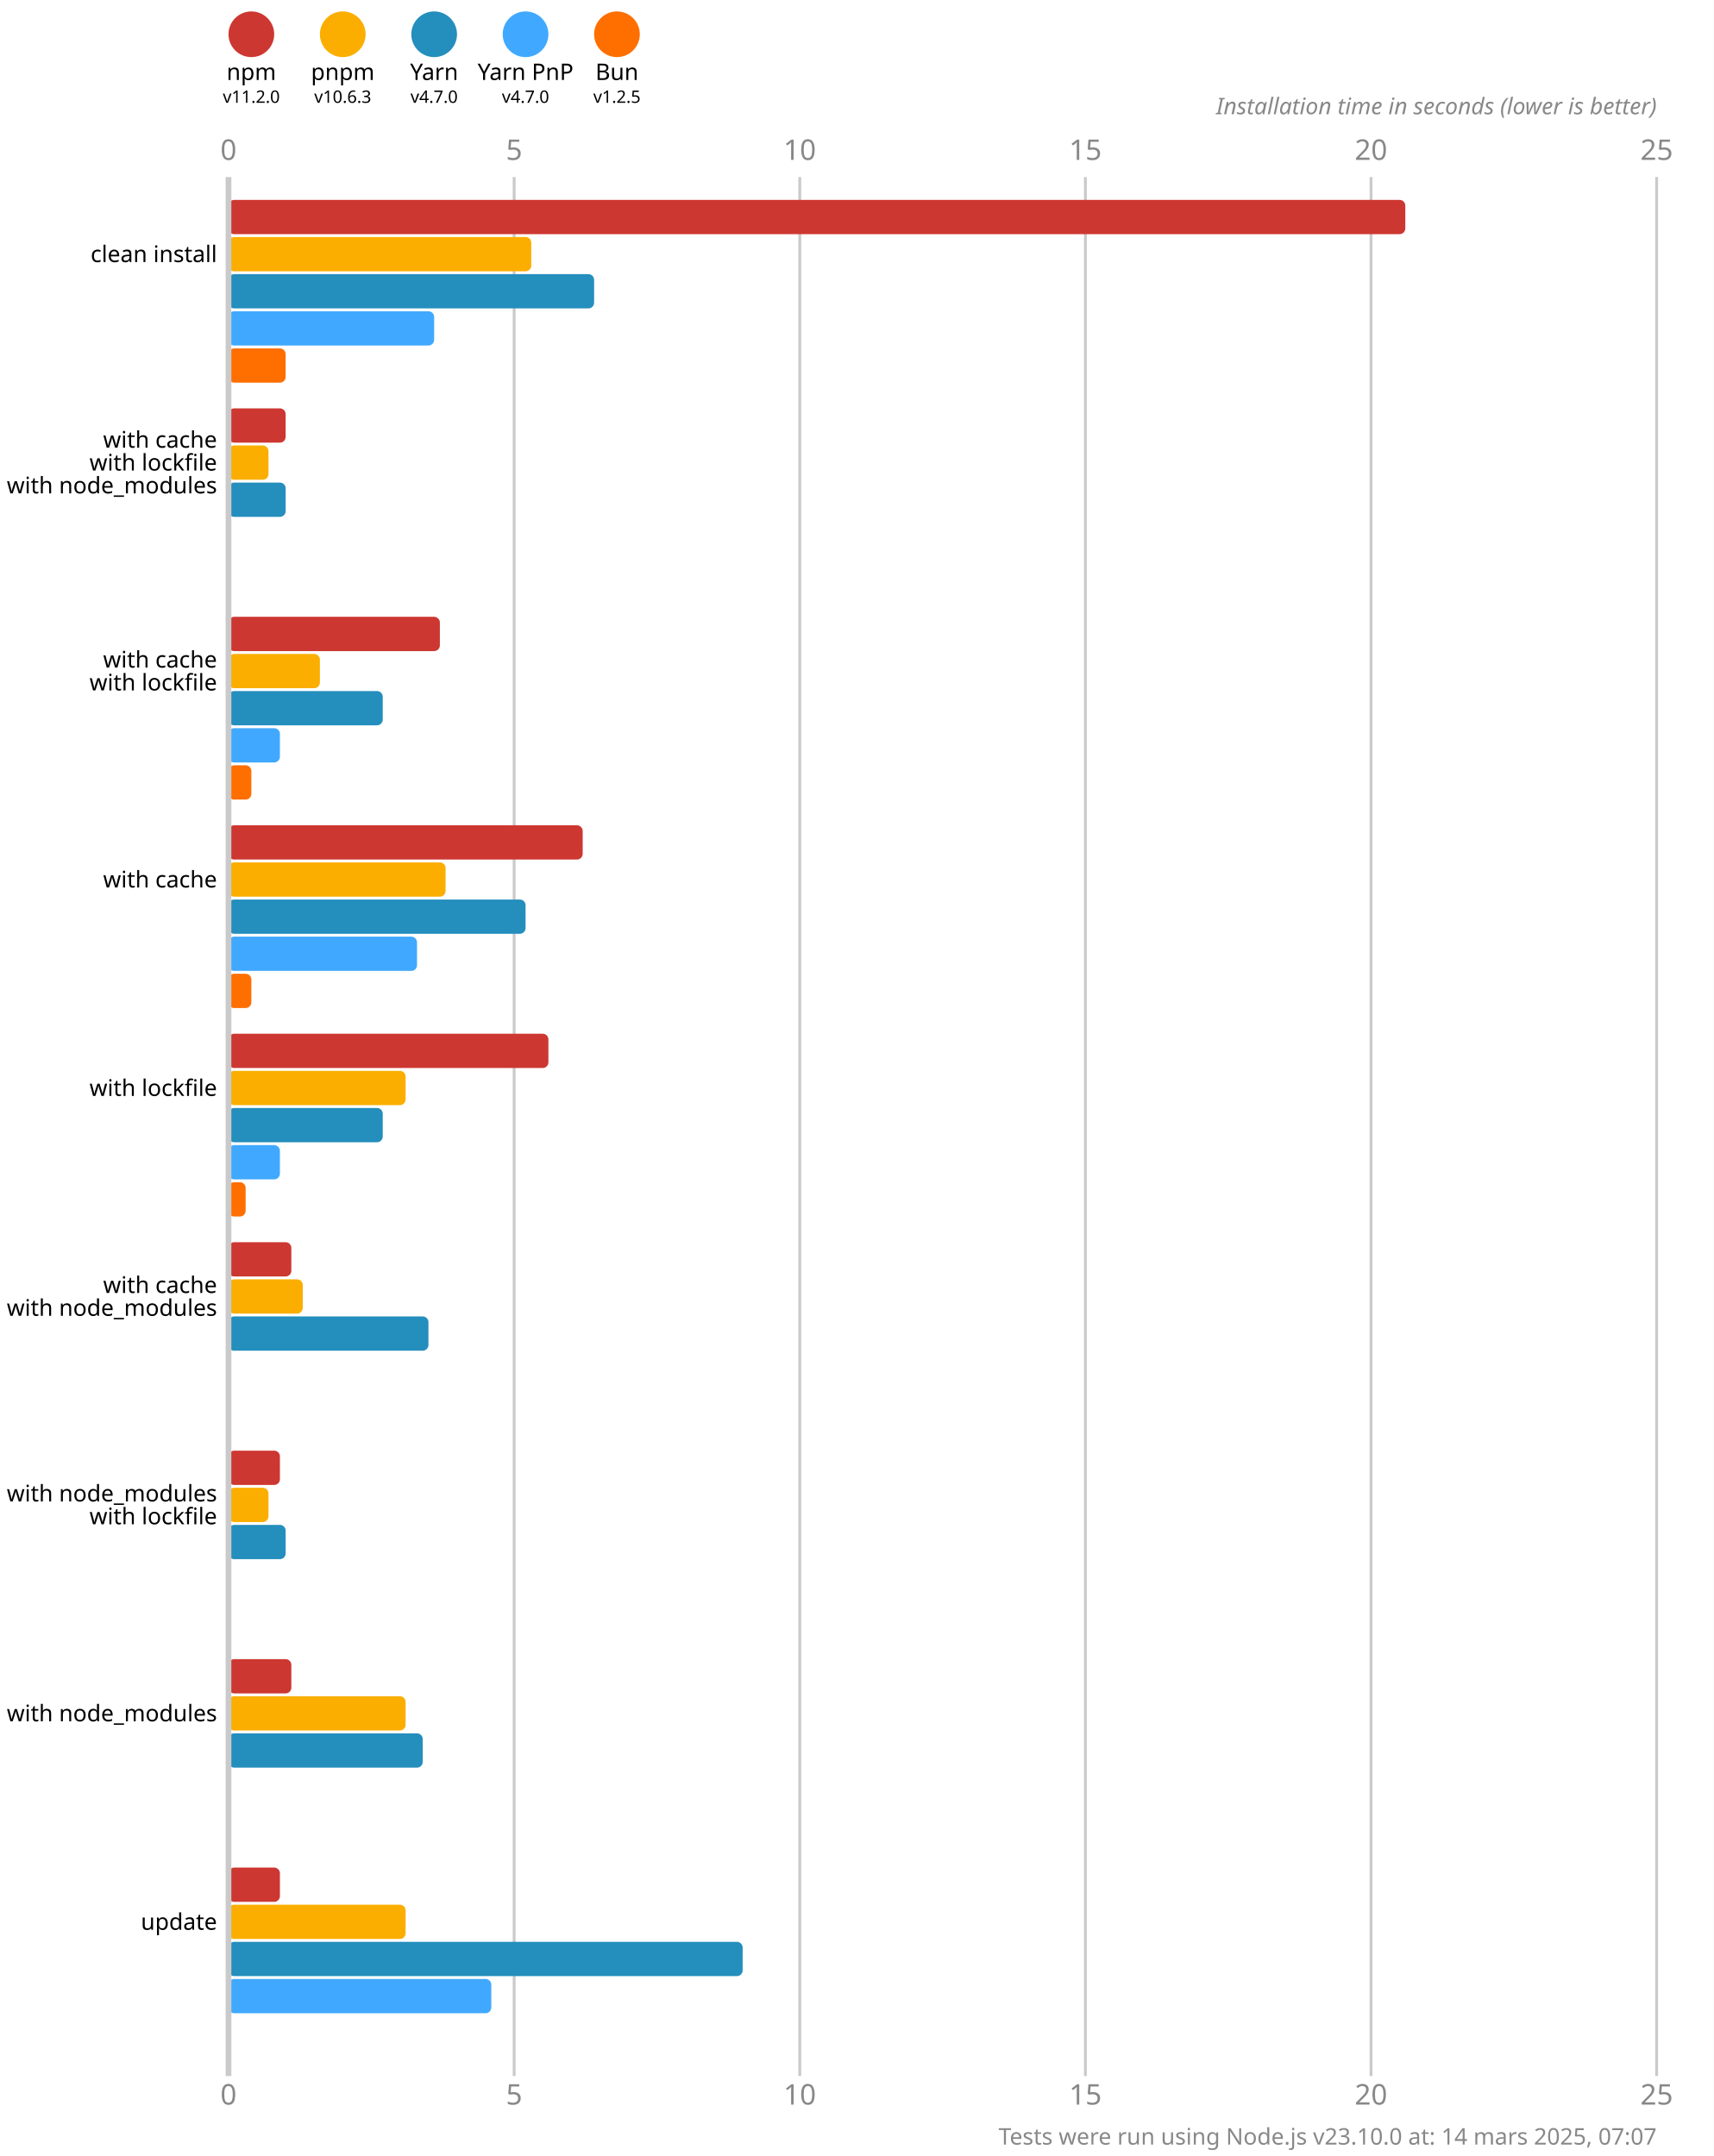
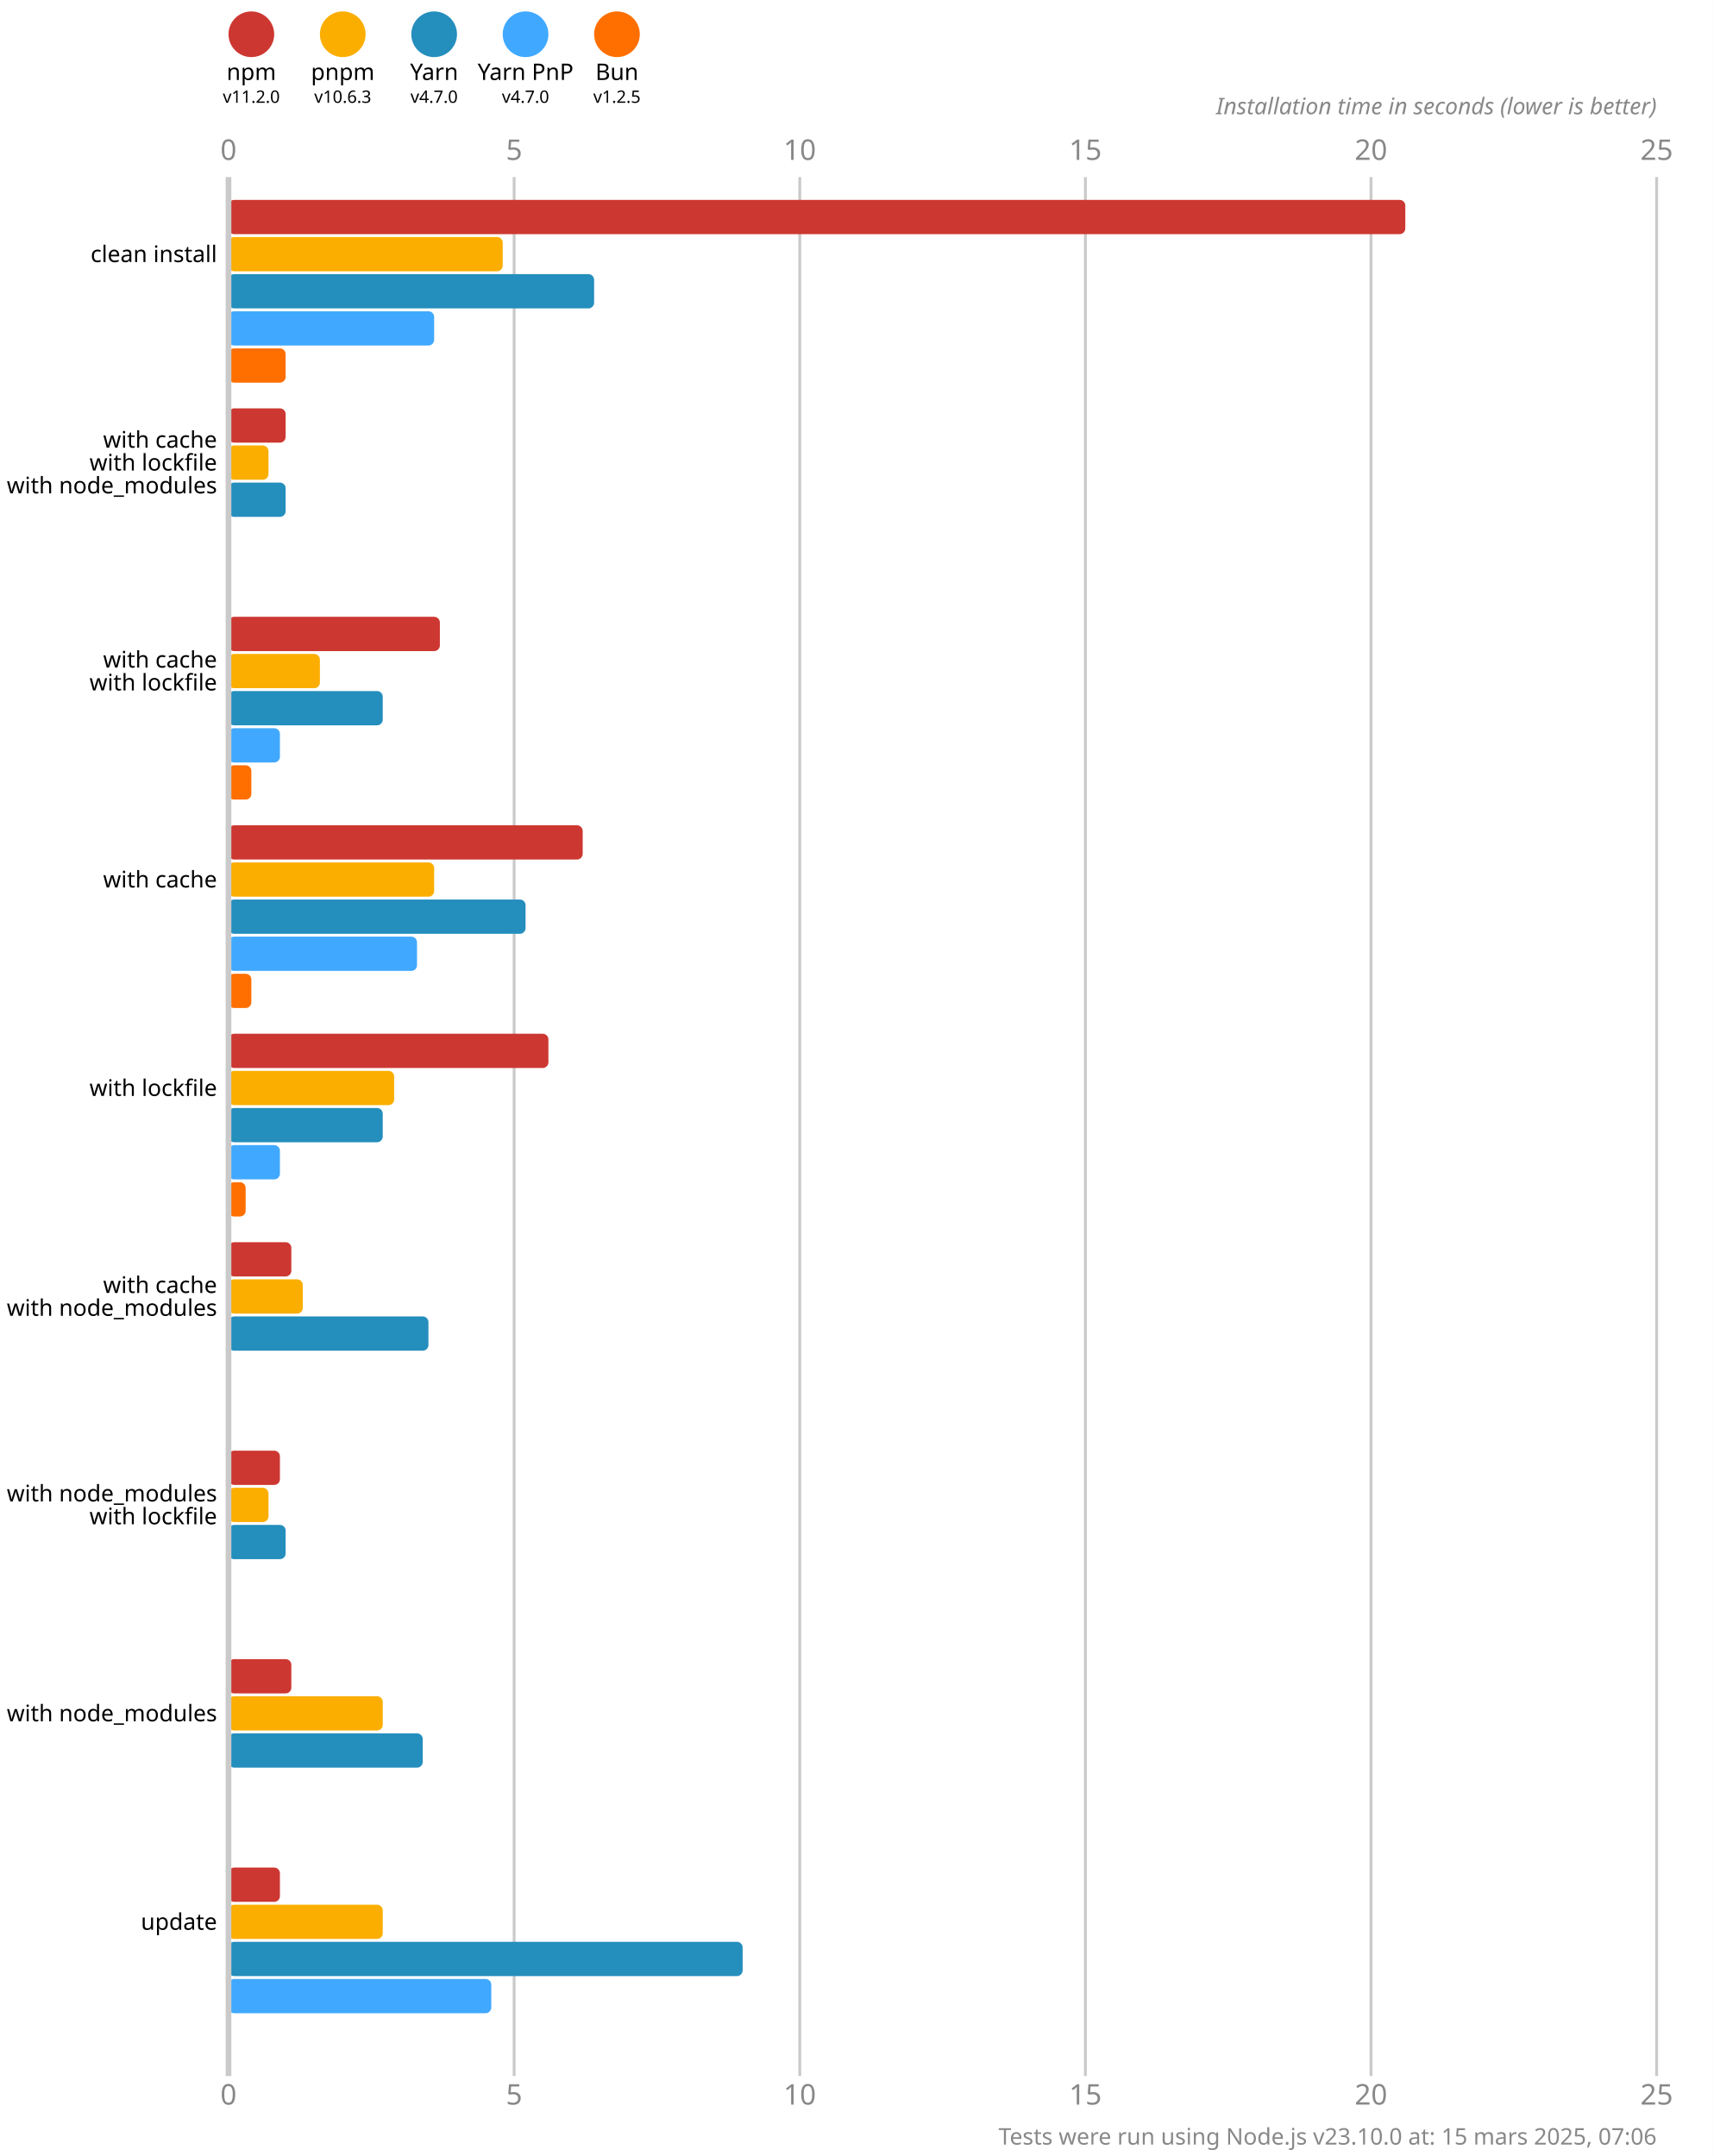
<svg xmlns="http://www.w3.org/2000/svg" version="1.1" viewBox="0 0 300 377.5">
  <style>
    .font { font-family: sans-serif; }
    .s3 { font-size: 3px; }
    .s4 { font-size: 4px; }
    .s5 { font-size: 5px; }
    .line { stroke: #cacaca; }
    .width { stroke-width: 0.5; }
    .text { fill: #888; }
  </style>
  <rect x="0" y="0" width="300" height="377.5" fill="#fff" />
  <circle cx="44" cy="6" r="4" fill="#cd3731" />
  <text x="44" y="14" class="font s4" text-anchor="middle">npm</text>
  <text x="44" y="18" class="font s3" text-anchor="middle">v11.2.0</text>
  <circle cx="60" cy="6" r="4" fill="#fbae00" />
  <text x="60" y="14" class="font s4" text-anchor="middle">pnpm</text>
  <text x="60" y="18" class="font s3" text-anchor="middle">v10.6.3</text>
  <circle cx="76" cy="6" r="4" fill="#248ebd" />
  <text x="76" y="14" class="font s4" text-anchor="middle">Yarn</text>
  <text x="76" y="18" class="font s3" text-anchor="middle">v4.7.0</text>
  <circle cx="92" cy="6" r="4" fill="#40a9ff" />
  <text x="92" y="14" class="font s4" text-anchor="middle">Yarn PnP</text>
  <text x="92" y="18" class="font s3" text-anchor="middle">v4.7.0</text>
  <circle cx="108" cy="6" r="4" fill="#ff6f00" />
  <text x="108" y="14" class="font s4" text-anchor="middle">Bun</text>
  <text x="108" y="18" class="font s3" text-anchor="middle">v1.2.5</text>
  <text x="40" y="28" class="font s5 text" text-anchor="middle">0</text>
  <text x="40" y="368.5" class="font s5 text" text-anchor="middle">0</text>
  <line x1="90" y1="31" x2="90" y2="363.5" class="line width" />
  <text x="90" y="28" class="font s5 text" text-anchor="middle">5</text>
  <text x="90" y="368.5" class="font s5 text" text-anchor="middle">5</text>
  <line x1="140" y1="31" x2="140" y2="363.5" class="line width" />
  <text x="140" y="28" class="font s5 text" text-anchor="middle">10</text>
  <text x="140" y="368.5" class="font s5 text" text-anchor="middle">10</text>
  <line x1="190" y1="31" x2="190" y2="363.5" class="line width" />
  <text x="190" y="28" class="font s5 text" text-anchor="middle">15</text>
  <text x="190" y="368.5" class="font s5 text" text-anchor="middle">15</text>
  <line x1="240" y1="31" x2="240" y2="363.5" class="line width" />
  <text x="240" y="28" class="font s5 text" text-anchor="middle">20</text>
  <text x="240" y="368.5" class="font s5 text" text-anchor="middle">20</text>
  <line x1="290" y1="31" x2="290" y2="363.5" class="line width" />
  <text x="290" y="28" class="font s5 text" text-anchor="middle">25</text>
  <text x="290" y="368.5" class="font s5 text" text-anchor="middle">25</text>
  <text x="290" y="20" class="font s4 text" font-style="italic" text-anchor="end">Installation time in seconds (lower is better)</text>
  <rect x="40" y="35" width="206" height="6" fill="#cd3731" rx="1" ry="1" />
-   <rect x="40" y="41.5" width="53" height="6" fill="#fbae00" rx="1" ry="1" />
+   <rect x="40" y="41.5" width="48" height="6" fill="#fbae00" rx="1" ry="1" />
  <rect x="40" y="48" width="64" height="6" fill="#248ebd" rx="1" ry="1" />
  <rect x="40" y="54.5" width="36" height="6" fill="#40a9ff" rx="1" ry="1" />
  <rect x="40" y="61" width="10" height="6" fill="#ff6f00" rx="1" ry="1" />
  <rect x="40" y="71.5" width="10" height="6" fill="#cd3731" rx="1" ry="1" />
  <rect x="40" y="78" width="7" height="6" fill="#fbae00" rx="1" ry="1" />
  <rect x="40" y="84.5" width="10" height="6" fill="#248ebd" rx="1" ry="1" />
  <rect x="40" y="91" width="0" height="6" fill="#40a9ff" rx="1" ry="1" />
  <rect x="40" y="97.5" width="0" height="6" fill="#ff6f00" rx="1" ry="1" />
  <rect x="40" y="108" width="37" height="6" fill="#cd3731" rx="1" ry="1" />
  <rect x="40" y="114.5" width="16" height="6" fill="#fbae00" rx="1" ry="1" />
  <rect x="40" y="121" width="27" height="6" fill="#248ebd" rx="1" ry="1" />
  <rect x="40" y="127.5" width="9" height="6" fill="#40a9ff" rx="1" ry="1" />
  <rect x="40" y="134" width="4" height="6" fill="#ff6f00" rx="1" ry="1" />
  <rect x="40" y="144.5" width="62" height="6" fill="#cd3731" rx="1" ry="1" />
-   <rect x="40" y="151" width="38" height="6" fill="#fbae00" rx="1" ry="1" />
+   <rect x="40" y="151" width="36" height="6" fill="#fbae00" rx="1" ry="1" />
  <rect x="40" y="157.5" width="52" height="6" fill="#248ebd" rx="1" ry="1" />
  <rect x="40" y="164" width="33" height="6" fill="#40a9ff" rx="1" ry="1" />
  <rect x="40" y="170.5" width="4" height="6" fill="#ff6f00" rx="1" ry="1" />
  <rect x="40" y="181" width="56" height="6" fill="#cd3731" rx="1" ry="1" />
-   <rect x="40" y="187.5" width="31" height="6" fill="#fbae00" rx="1" ry="1" />
+   <rect x="40" y="187.5" width="29" height="6" fill="#fbae00" rx="1" ry="1" />
  <rect x="40" y="194" width="27" height="6" fill="#248ebd" rx="1" ry="1" />
  <rect x="40" y="200.5" width="9" height="6" fill="#40a9ff" rx="1" ry="1" />
  <rect x="40" y="207" width="3" height="6" fill="#ff6f00" rx="1" ry="1" />
  <rect x="40" y="217.5" width="11" height="6" fill="#cd3731" rx="1" ry="1" />
  <rect x="40" y="224" width="13" height="6" fill="#fbae00" rx="1" ry="1" />
  <rect x="40" y="230.5" width="35" height="6" fill="#248ebd" rx="1" ry="1" />
  <rect x="40" y="237" width="0" height="6" fill="#40a9ff" rx="1" ry="1" />
  <rect x="40" y="243.5" width="0" height="6" fill="#ff6f00" rx="1" ry="1" />
  <rect x="40" y="254" width="9" height="6" fill="#cd3731" rx="1" ry="1" />
  <rect x="40" y="260.5" width="7" height="6" fill="#fbae00" rx="1" ry="1" />
  <rect x="40" y="267" width="10" height="6" fill="#248ebd" rx="1" ry="1" />
  <rect x="40" y="273.5" width="0" height="6" fill="#40a9ff" rx="1" ry="1" />
  <rect x="40" y="280" width="0" height="6" fill="#ff6f00" rx="1" ry="1" />
  <rect x="40" y="290.5" width="11" height="6" fill="#cd3731" rx="1" ry="1" />
-   <rect x="40" y="297" width="31" height="6" fill="#fbae00" rx="1" ry="1" />
+   <rect x="40" y="297" width="27" height="6" fill="#fbae00" rx="1" ry="1" />
  <rect x="40" y="303.5" width="34" height="6" fill="#248ebd" rx="1" ry="1" />
  <rect x="40" y="310" width="0" height="6" fill="#40a9ff" rx="1" ry="1" />
  <rect x="40" y="316.5" width="0" height="6" fill="#ff6f00" rx="1" ry="1" />
  <rect x="40" y="327" width="9" height="6" fill="#cd3731" rx="1" ry="1" />
-   <rect x="40" y="333.5" width="31" height="6" fill="#fbae00" rx="1" ry="1" />
+   <rect x="40" y="333.5" width="27" height="6" fill="#fbae00" rx="1" ry="1" />
  <rect x="40" y="340" width="90" height="6" fill="#248ebd" rx="1" ry="1" />
  <rect x="40" y="346.5" width="46" height="6" fill="#40a9ff" rx="1" ry="1" />
  <rect x="40" y="353" width="0" height="6" fill="#ff6f00" rx="1" ry="1" />
  <line x1="40" y1="31" x2="40" y2="363.5" class="line" />
  <text x="38" y="44.5" class="font s4" dominant-baseline="middle" text-anchor="end">clean install</text>
  <text x="38" y="77" class="font s4" dominant-baseline="middle" text-anchor="end">with cache</text>
  <text x="38" y="81" class="font s4" dominant-baseline="middle" text-anchor="end">with lockfile</text>
  <text x="38" y="85" class="font s4" dominant-baseline="middle" text-anchor="end">with node_modules</text>
  <text x="38" y="115.5" class="font s4" dominant-baseline="middle" text-anchor="end">with cache</text>
  <text x="38" y="119.5" class="font s4" dominant-baseline="middle" text-anchor="end">with lockfile</text>
  <text x="38" y="154" class="font s4" dominant-baseline="middle" text-anchor="end">with cache</text>
  <text x="38" y="190.5" class="font s4" dominant-baseline="middle" text-anchor="end">with lockfile</text>
  <text x="38" y="225" class="font s4" dominant-baseline="middle" text-anchor="end">with cache</text>
  <text x="38" y="229" class="font s4" dominant-baseline="middle" text-anchor="end">with node_modules</text>
  <text x="38" y="261.5" class="font s4" dominant-baseline="middle" text-anchor="end">with node_modules</text>
  <text x="38" y="265.5" class="font s4" dominant-baseline="middle" text-anchor="end">with lockfile</text>
  <text x="38" y="300" class="font s4" dominant-baseline="middle" text-anchor="end">with node_modules</text>
  <text x="38" y="336.5" class="font s4" dominant-baseline="middle" text-anchor="end">update</text>
-   <text x="290" y="375.5" class="font s4 text" text-anchor="end">Tests were run using Node.js v23.10.0 at: 14 mars 2025, 07:07</text>
+   <text x="290" y="375.5" class="font s4 text" text-anchor="end">Tests were run using Node.js v23.10.0 at: 15 mars 2025, 07:06</text>
</svg>
